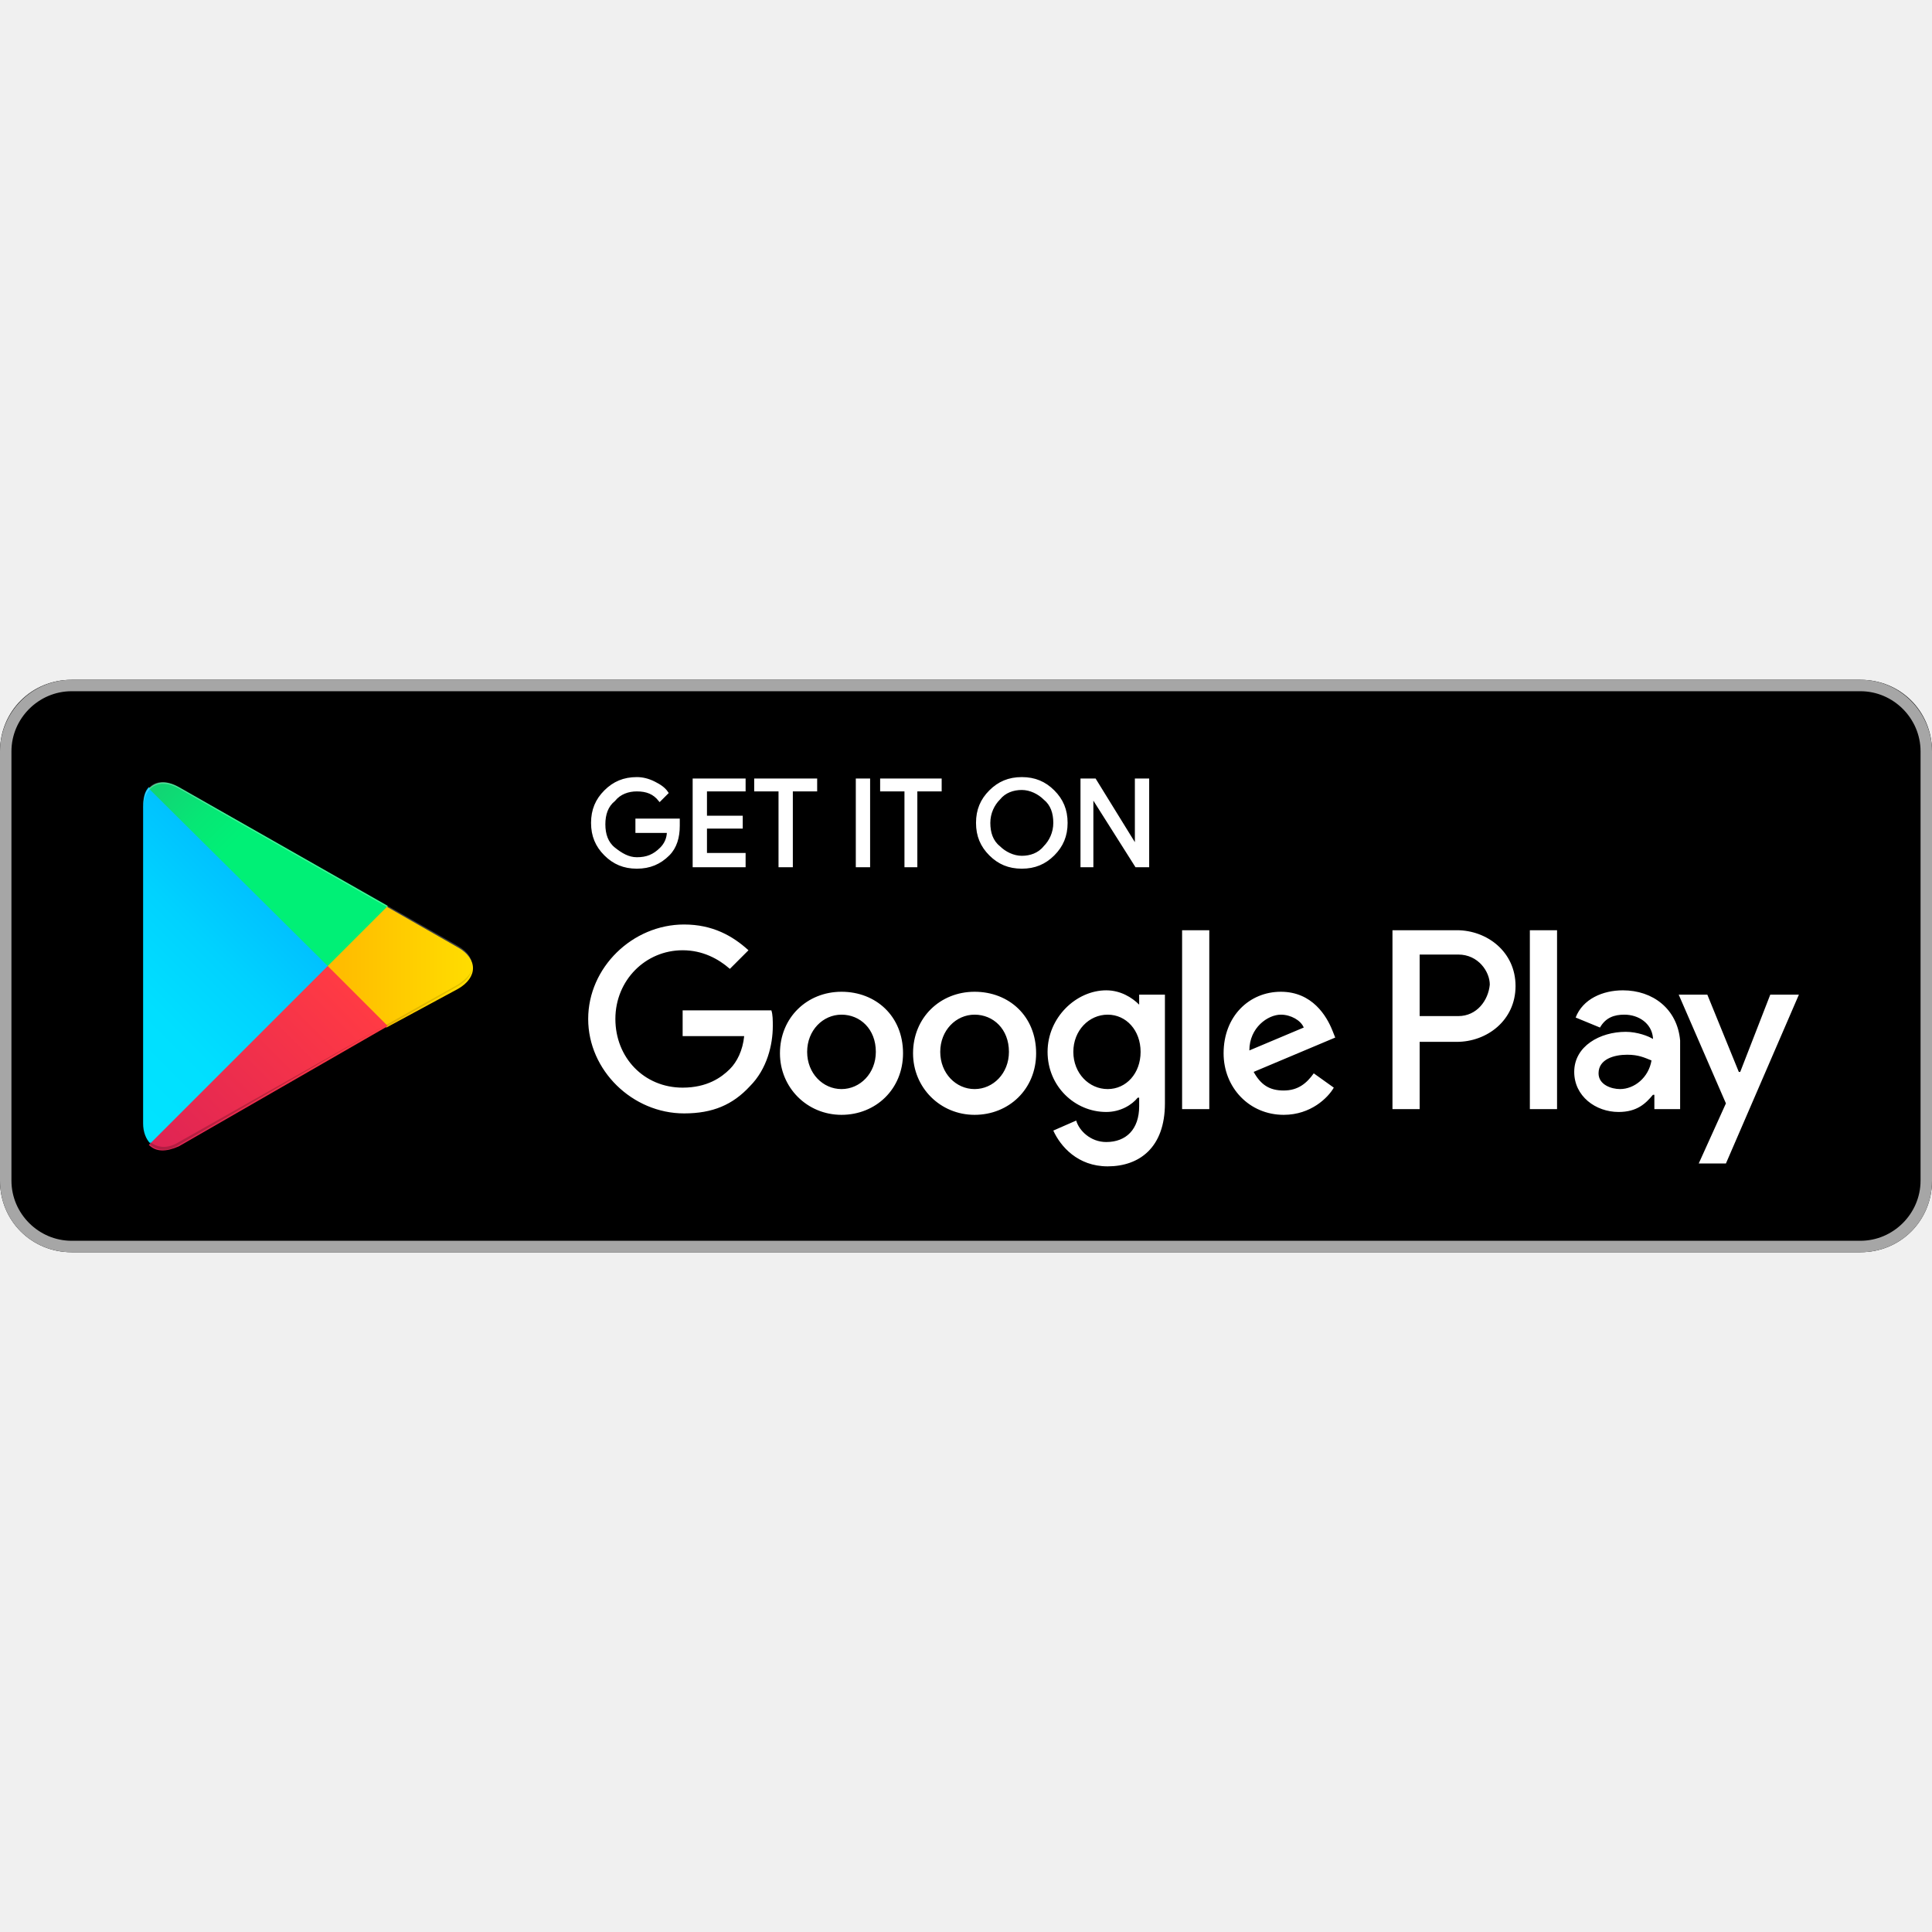
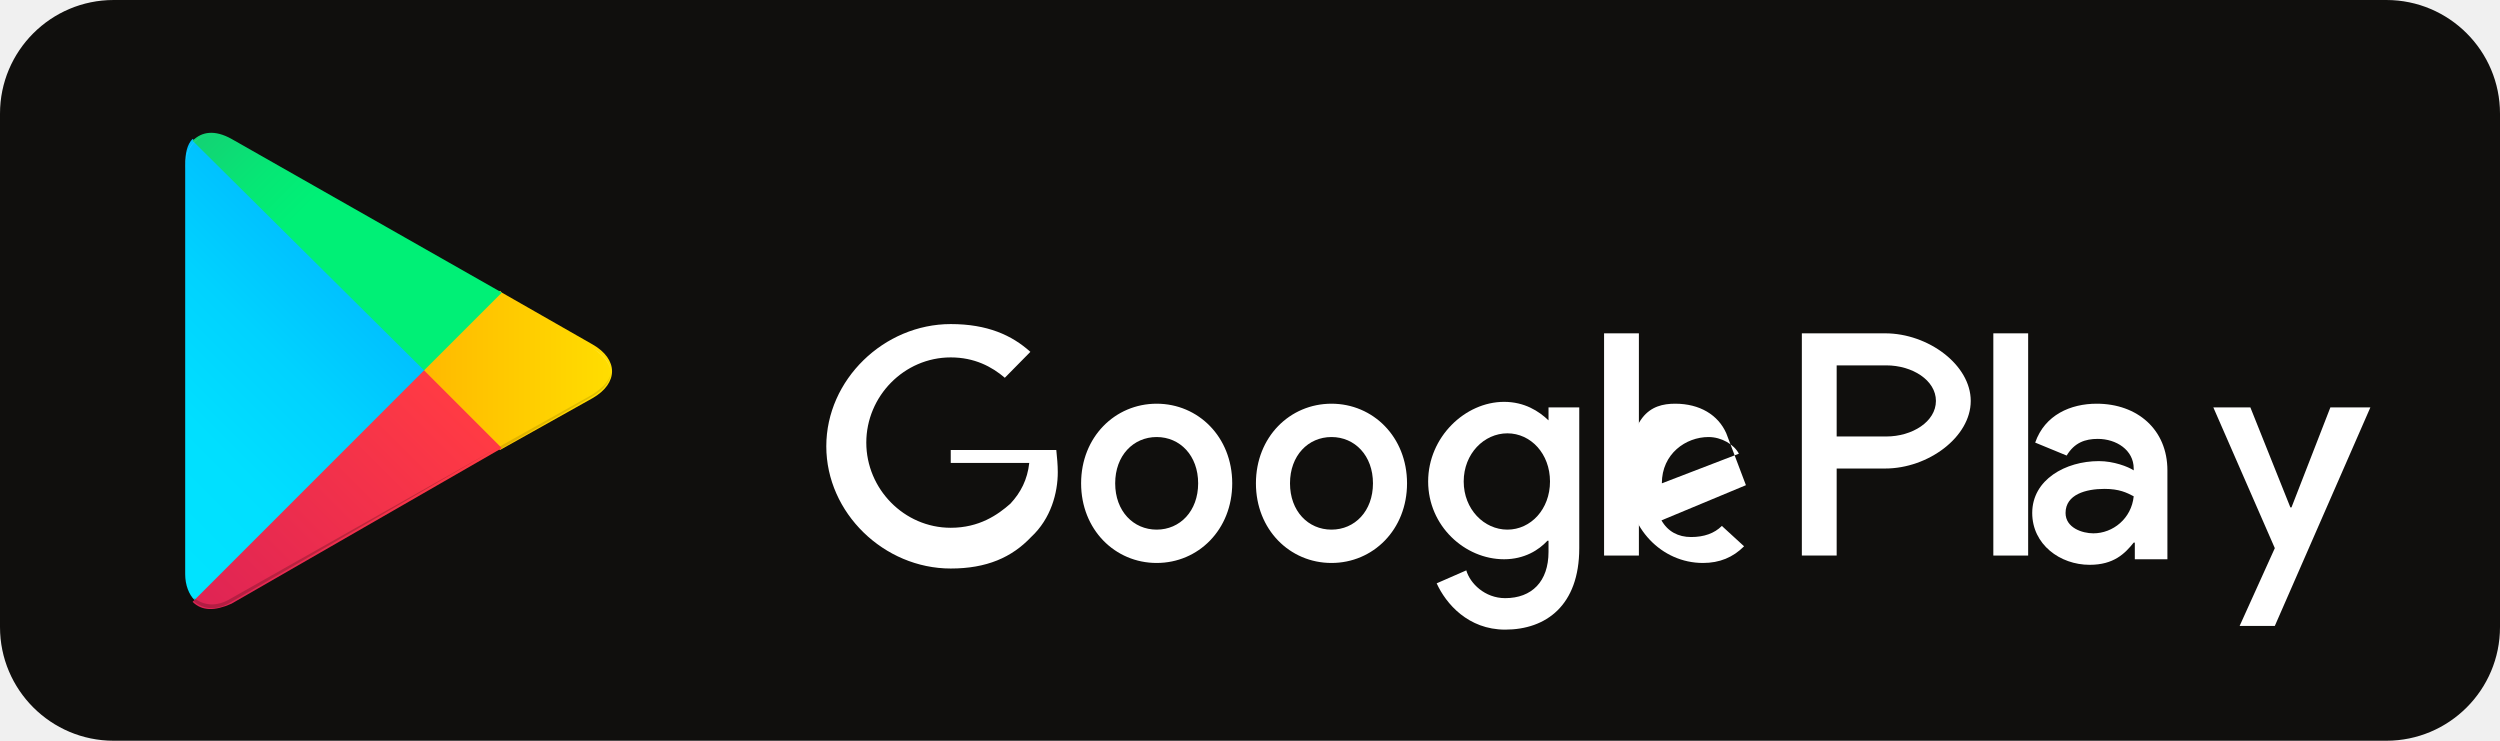
- <svg xmlns="http://www.w3.org/2000/svg" width="800px" height="800px" viewBox="0 -47.5 135 135" id="Layer_1">
-   <style>.st0{fill:#a6a6a6}.st1{stroke:#ffffff;stroke-width:.2;stroke-miterlimit:10}.st1,.st2{fill:#fff}.st3{fill:url(#SVGID_1_)}.st4{fill:url(#SVGID_2_)}.st5{fill:url(#SVGID_3_)}.st6{fill:url(#SVGID_4_)}.st7,.st8,.st9{opacity:.2;enable-background:new}.st8,.st9{opacity:.12}.st9{opacity:.25;fill:#fff}</style>
-   <path d="M130 40H5c-2.8 0-5-2.2-5-5V5c0-2.8 2.2-5 5-5h125c2.8 0 5 2.2 5 5v30c0 2.8-2.2 5-5 5z" />
-   <path class="st0" d="M130 .8c2.3 0 4.2 1.9 4.2 4.2v30c0 2.3-1.9 4.2-4.2 4.2H5C2.7 39.2.8 37.3.8 35V5C.8 2.7 2.7.8 5 .8h125m0-.8H5C2.2 0 0 2.3 0 5v30c0 2.8 2.2 5 5 5h125c2.8 0 5-2.2 5-5V5c0-2.7-2.2-5-5-5z" />
-   <path class="st1" d="M47.4 10.2c0 .8-.2 1.5-.7 2-.6.6-1.3.9-2.2.9-.9 0-1.6-.3-2.2-.9-.6-.6-.9-1.3-.9-2.2 0-.9.3-1.6.9-2.2.6-.6 1.3-.9 2.2-.9.4 0 .8.1 1.2.3.4.2.7.4.9.7l-.5.5c-.4-.5-.9-.7-1.6-.7-.6 0-1.2.2-1.6.7-.5.4-.7 1-.7 1.7s.2 1.3.7 1.7c.5.4 1 .7 1.6.7.7 0 1.2-.2 1.7-.7.3-.3.5-.7.5-1.2h-2.2v-.8h2.9v.4zM52 7.7h-2.7v1.9h2.5v.7h-2.5v1.9H52v.8h-3.5V7H52v.7zM55.3 13h-.8V7.7h-1.7V7H57v.7h-1.7V13zM59.9 13V7h.8v6h-.8zM64.1 13h-.8V7.7h-1.7V7h4.1v.7H64V13zM73.6 12.2c-.6.6-1.3.9-2.2.9-.9 0-1.6-.3-2.2-.9-.6-.6-.9-1.3-.9-2.2s.3-1.6.9-2.2c.6-.6 1.3-.9 2.2-.9.9 0 1.6.3 2.2.9.6.6.9 1.3.9 2.2 0 .9-.3 1.6-.9 2.2zm-3.8-.5c.4.4 1 .7 1.6.7.6 0 1.2-.2 1.6-.7.4-.4.7-1 .7-1.7s-.2-1.3-.7-1.7c-.4-.4-1-.7-1.6-.7-.6 0-1.2.2-1.6.7-.4.4-.7 1-.7 1.7s.2 1.3.7 1.7zM75.6 13V7h.9l2.9 4.7V7h.8v6h-.8l-3.1-4.9V13h-.7z" />
-   <path class="st2" d="M68.1 21.8c-2.4 0-4.3 1.8-4.3 4.3 0 2.4 1.9 4.3 4.3 4.3s4.3-1.8 4.3-4.3c0-2.6-1.9-4.3-4.3-4.3zm0 6.8c-1.3 0-2.4-1.1-2.4-2.6s1.1-2.6 2.4-2.6c1.3 0 2.4 1 2.4 2.6 0 1.5-1.1 2.6-2.4 2.6zm-9.3-6.8c-2.4 0-4.3 1.8-4.3 4.3 0 2.4 1.9 4.3 4.3 4.3s4.3-1.8 4.3-4.3c0-2.6-1.9-4.3-4.3-4.3zm0 6.8c-1.3 0-2.4-1.1-2.4-2.6s1.1-2.6 2.4-2.6c1.3 0 2.4 1 2.4 2.6 0 1.5-1.1 2.6-2.4 2.6zm-11.1-5.5v1.8H52c-.1 1-.5 1.8-1 2.3-.6.6-1.6 1.3-3.3 1.3-2.7 0-4.7-2.1-4.7-4.8s2.1-4.8 4.7-4.8c1.4 0 2.5.6 3.3 1.3l1.3-1.3c-1.1-1-2.5-1.8-4.5-1.8-3.6 0-6.7 3-6.7 6.6 0 3.6 3.1 6.6 6.7 6.6 2 0 3.4-.6 4.6-1.9 1.2-1.2 1.6-2.9 1.6-4.2 0-.4 0-.8-.1-1.1h-6.2zm45.4 1.4c-.4-1-1.4-2.7-3.6-2.7s-4 1.7-4 4.3c0 2.4 1.8 4.3 4.2 4.3 1.9 0 3.1-1.2 3.5-1.9l-1.4-1c-.5.7-1.1 1.2-2.1 1.2s-1.6-.4-2.1-1.3l5.7-2.4-.2-.5zm-5.8 1.4c0-1.6 1.3-2.5 2.2-2.5.7 0 1.4.4 1.6.9l-3.8 1.6zM82.6 30h1.9V17.5h-1.9V30zm-3-7.3c-.5-.5-1.3-1-2.3-1-2.1 0-4.1 1.9-4.1 4.3s1.9 4.2 4.1 4.2c1 0 1.8-.5 2.2-1h.1v.6c0 1.6-.9 2.5-2.3 2.5-1.1 0-1.9-.8-2.1-1.5l-1.6.7c.5 1.1 1.7 2.5 3.8 2.5 2.2 0 4-1.3 4-4.4V22h-1.8v.7zm-2.2 5.9c-1.3 0-2.4-1.1-2.4-2.6s1.1-2.6 2.4-2.6c1.3 0 2.3 1.1 2.3 2.6s-1 2.6-2.3 2.6zm24.4-11.1h-4.5V30h1.9v-4.7h2.6c2.1 0 4.1-1.5 4.1-3.9s-2-3.9-4.1-3.9zm.1 6h-2.7v-4.3h2.7c1.4 0 2.2 1.2 2.2 2.1-.1 1.1-.9 2.2-2.2 2.2zm11.5-1.8c-1.4 0-2.8.6-3.3 1.9l1.7.7c.4-.7 1-.9 1.7-.9 1 0 1.9.6 2 1.6v.1c-.3-.2-1.1-.5-1.9-.5-1.8 0-3.6 1-3.6 2.8 0 1.7 1.5 2.8 3.1 2.8 1.3 0 1.9-.6 2.4-1.2h.1v1h1.8v-4.8c-.2-2.2-1.9-3.5-4-3.5zm-.2 6.9c-.6 0-1.5-.3-1.5-1.1 0-1 1.1-1.3 2-1.3.8 0 1.2.2 1.7.4-.2 1.2-1.2 2-2.2 2zm10.5-6.6l-2.1 5.4h-.1l-2.2-5.4h-2l3.3 7.6-1.9 4.2h1.9l5.1-11.8h-2zm-16.8 8h1.9V17.5h-1.9V30z" />
-   <g>
-     <linearGradient id="SVGID_1_" gradientUnits="userSpaceOnUse" x1="21.8" y1="33.29" x2="5.017" y2="16.508" gradientTransform="matrix(1 0 0 -1 0 42)">
-       <stop offset="0" stop-color="#00a0ff" />
-       <stop offset=".007" stop-color="#00a1ff" />
-       <stop offset=".26" stop-color="#00beff" />
-       <stop offset=".512" stop-color="#00d2ff" />
-       <stop offset=".76" stop-color="#00dfff" />
-       <stop offset="1" stop-color="#00e3ff" />
-     </linearGradient>
-     <path class="st3" d="M10.4 7.5c-.3.3-.4.8-.4 1.4V31c0 .6.2 1.1.5 1.4l.1.1L23 20.1v-.2L10.4 7.5z" />
-     <linearGradient id="SVGID_2_" gradientUnits="userSpaceOnUse" x1="33.834" y1="21.999" x2="9.637" y2="21.999" gradientTransform="matrix(1 0 0 -1 0 42)">
-       <stop offset="0" stop-color="#ffe000" />
-       <stop offset=".409" stop-color="#ffbd00" />
-       <stop offset=".775" stop-color="orange" />
-       <stop offset="1" stop-color="#ff9c00" />
-     </linearGradient>
-     <path class="st4" d="M27 24.3l-4.1-4.1V19.9l4.1-4.1.1.1 4.9 2.8c1.4.8 1.4 2.1 0 2.9l-5 2.7z" />
-     <linearGradient id="SVGID_3_" gradientUnits="userSpaceOnUse" x1="24.827" y1="19.704" x2="2.069" y2="-3.054" gradientTransform="matrix(1 0 0 -1 0 42)">
-       <stop offset="0" stop-color="#ff3a44" />
-       <stop offset="1" stop-color="#c31162" />
-     </linearGradient>
-     <path class="st5" d="M27.1 24.2L22.9 20 10.4 32.5c.5.5 1.2.5 2.1.1l14.6-8.4" />
-     <linearGradient id="SVGID_4_" gradientUnits="userSpaceOnUse" x1="7.297" y1="41.824" x2="17.46" y2="31.661" gradientTransform="matrix(1 0 0 -1 0 42)">
-       <stop offset="0" stop-color="#32a071" />
-       <stop offset=".069" stop-color="#2da771" />
-       <stop offset=".476" stop-color="#15cf74" />
-       <stop offset=".801" stop-color="#06e775" />
-       <stop offset="1" stop-color="#00f076" />
-     </linearGradient>
-     <path class="st6" d="M27.1 15.8L12.5 7.5c-.9-.5-1.6-.4-2.1.1L22.9 20l4.2-4.2z" />
-     <path class="st7" d="M27 24.1l-14.5 8.2c-.8.5-1.5.4-2 0l-.1.1.1.1c.5.4 1.2.5 2 0L27 24.1z" />
-     <path class="st8" d="M10.4 32.3c-.3-.3-.4-.8-.4-1.4v.1c0 .6.2 1.1.5 1.4v-.1h-.1zM32 21.3l-5 2.8.1.1 4.9-2.8c.7-.4 1-.9 1-1.4 0 .5-.4.9-1 1.3z" />
-     <path class="st9" d="M12.5 7.6L32 18.7c.6.4 1 .8 1 1.3 0-.5-.3-1-1-1.4L12.5 7.5c-1.4-.8-2.5-.2-2.5 1.4V9c0-1.5 1.1-2.2 2.5-1.4z" />
-   </g>
+ <svg xmlns="http://www.w3.org/2000/svg" width="135" height="40" viewBox="0 0 135 40" fill="none">
+   <rect width="135" height="40" rx="6.14" fill="#100F0D" />
+   <path d="M71.9 21.8C69.65 21.8 67.82 23.6 67.82 26.1C67.82 28.6 69.65 30.4 71.9 30.4C74.15 30.4 75.98 28.6 75.98 26.1C75.98 23.6 74.15 21.8 71.9 21.8ZM71.9 28.6C70.64 28.6 69.66 27.6 69.66 26.1C69.66 24.6 70.64 23.6 71.9 23.6C73.16 23.6 74.14 24.6 74.14 26.1C74.14 27.6 73.16 28.6 71.9 28.6ZM62.46 21.8C60.21 21.8 58.38 23.6 58.38 26.1C58.38 28.6 60.21 30.4 62.46 30.4C64.71 30.4 66.54 28.6 66.54 26.1C66.54 23.6 64.71 21.8 62.46 21.8ZM62.46 28.6C61.2 28.6 60.22 27.6 60.22 26.1C60.22 24.6 61.2 23.6 62.46 23.6C63.72 23.6 64.7 24.6 64.7 26.1C64.7 27.6 63.72 28.6 62.46 28.6ZM51.34 23.2V25H55.58C55.48 25.9 55.12 26.6 54.56 27.2C53.88 27.8 52.88 28.5 51.34 28.5C48.82 28.5 46.78 26.4 46.78 23.9C46.78 21.4 48.82 19.3 51.34 19.3C52.62 19.3 53.56 19.8 54.26 20.4L55.64 19C54.64 18.1 53.32 17.5 51.34 17.5C47.74 17.5 44.62 20.5 44.62 24.1C44.62 27.7 47.74 30.7 51.34 30.7C53.28 30.7 54.64 30.1 55.68 29C56.76 28 57.12 26.6 57.12 25.5C57.12 25.1 57.08 24.7 57.04 24.3H51.34V23.2Z" fill="white" />
+   <path d="M93.22 23.4C92.78 22.4 91.78 21.8 90.46 21.8C89.14 21.8 87.9 22.4 87.9 26.1C87.9 28.5 89.72 30.4 91.96 30.4C92.86 30.4 93.58 30.1 94.18 29.5L92.98 28.4C92.58 28.8 92.02 29 91.32 29C90.62 29 90.06 28.7 89.72 28.1L94.28 26.2L93.22 23.4ZM89.74 26.1C89.74 24.5 91.04 23.6 92.26 23.6C92.96 23.6 93.64 24 93.9 24.5L89.74 26.1Z" fill="white" />
+   <path d="M86.62 30H88.5V18H86.62V30Z" fill="white" />
+   <path d="M83.62 22.7C83.1 22.2 82.32 21.7 81.22 21.7C79.12 21.7 77.12 23.6 77.12 26C77.12 28.4 79.1 30.2 81.22 30.2C82.32 30.2 83.1 29.7 83.56 29.2H83.62V29.8C83.62 31.4 82.72 32.3 81.28 32.3C80.18 32.3 79.38 31.5 79.18 30.8L77.58 31.5C78.08 32.6 79.28 34 81.28 34C83.48 34 85.28 32.7 85.28 29.6V22H83.62V22.7ZM81.4 28.6C80.14 28.6 79.04 27.5 79.04 26C79.04 24.5 80.14 23.4 81.4 23.4C82.66 23.4 83.7 24.5 83.7 26C83.7 27.5 82.66 28.6 81.4 28.6Z" fill="white" />
+   <path d="M101.8 18H97.3V30H99.18V25.3H101.8C104.12 25.3 106.42 23.6 106.42 21.65C106.42 19.7 104.12 18 101.8 18ZM101.86 23.57H99.18V19.73H101.86C103.26 19.73 104.54 20.53 104.54 21.65C104.54 22.77 103.26 23.57 101.86 23.57Z" fill="white" />
+   <path d="M113.22 21.8C111.82 21.8 110.42 22.4 109.9 23.9L111.6 24.6C112.02 23.9 112.6 23.7 113.28 23.7C114.28 23.7 115.22 24.3 115.22 25.3V25.4C114.92 25.2 114.14 24.9 113.34 24.9C111.54 24.9 109.74 25.9 109.74 27.7C109.74 29.4 111.24 30.5 112.84 30.5C114.14 30.5 114.74 29.9 115.22 29.3H115.28V30.2H117.04V25.4C117.04 23.2 115.42 21.8 113.22 21.8ZM113.04 28.8C112.44 28.8 111.54 28.5 111.54 27.7C111.54 26.7 112.64 26.4 113.64 26.4C114.44 26.4 114.84 26.6 115.22 26.8C115.1 28 114.1 28.8 113.04 28.8Z" fill="white" />
+   <path d="M125.84 22L123.74 27.4H123.68L121.52 22H119.52L122.84 29.6L120.94 33.8H122.84L128 22H125.84Z" fill="white" />
+   <path d="M107.64 30H109.52V18H107.64V30Z" fill="white" />
+   <linearGradient id="paint0_linear" x1="21.8" y1="33.29" x2="5.017" y2="16.508" gradientUnits="userSpaceOnUse" gradientTransform="matrix(1 0 0 -1 0 42)">
+     <stop offset="0" stop-color="#00a0ff" />
+     <stop offset="0.007" stop-color="#00a1ff" />
+     <stop offset="0.26" stop-color="#00beff" />
+     <stop offset="0.512" stop-color="#00d2ff" />
+     <stop offset="0.76" stop-color="#00dfff" />
+     <stop offset="1" stop-color="#00e3ff" />
+   </linearGradient>
+   <path d="M10.4 7.5C10.1 7.8 10 8.3 10 8.9V31C10 31.6 10.2 32.1 10.5 32.4L10.6 32.5L23 20.1V19.9L10.4 7.5Z" fill="url(#paint0_linear)" />
+   <linearGradient id="paint1_linear" x1="33.834" y1="21.999" x2="9.637" y2="21.999" gradientUnits="userSpaceOnUse" gradientTransform="matrix(1 0 0 -1 0 42)">
+     <stop offset="0" stop-color="#ffe000" />
+     <stop offset="0.409" stop-color="#ffbd00" />
+     <stop offset="0.775" stop-color="#ff9500" />
+     <stop offset="1" stop-color="#ff9c00" />
+   </linearGradient>
+   <path d="M27 24.3L22.9 20.2V19.8L27 15.7L27.1 15.8L32 18.6C33.4 19.4 33.4 20.7 32 21.5L27 24.3Z" fill="url(#paint1_linear)" />
+   <linearGradient id="paint2_linear" x1="24.827" y1="19.704" x2="2.069" y2="-3.054" gradientUnits="userSpaceOnUse" gradientTransform="matrix(1 0 0 -1 0 42)">
+     <stop offset="0" stop-color="#ff3a44" />
+     <stop offset="1" stop-color="#c31162" />
+   </linearGradient>
+   <path d="M27.1 24.2L22.9 20L10.4 32.5C10.9 33 11.6 33 12.5 32.6L27.1 24.2Z" fill="url(#paint2_linear)" />
+   <linearGradient id="paint3_linear" x1="7.297" y1="41.824" x2="17.46" y2="31.661" gradientUnits="userSpaceOnUse" gradientTransform="matrix(1 0 0 -1 0 42)">
+     <stop offset="0" stop-color="#32a071" />
+     <stop offset="0.069" stop-color="#2da771" />
+     <stop offset="0.476" stop-color="#15cf74" />
+     <stop offset="0.801" stop-color="#06e775" />
+     <stop offset="1" stop-color="#00f076" />
+   </linearGradient>
+   <path d="M27.1 15.8L12.5 7.5C11.6 7 10.9 7.1 10.4 7.6L22.9 20L27.1 15.8Z" fill="url(#paint3_linear)" />
+   <path d="M27 24.1L12.5 32.3C11.7 32.8 11 32.7 10.5 32.3L10.4 32.4L10.5 32.5C11 32.9 11.7 33 12.5 32.5L27 24.1Z" fill="#000" fill-opacity="0.2" />
+   <path d="M10.4 32.3C10.1 32 10 31.5 10 30.9V31C10 31.6 10.2 32.1 10.5 32.4L10.4 32.3ZM32 21.3L27 24.1L27.1 24.2L32 21.4C32.7 21 33 20.5 33 20C33 20.5 32.6 20.9 32 21.3Z" fill="#000" fill-opacity="0.12" />
+   <path d="M12.5 7.6L32 18.8C32.6 19.2 33 19.7 33 20.2C33 19.7 32.7 19.2 32 18.8L12.5 7.6C11.1 6.8 10 7.6 10 9V9.1C10 7.6 11.1 6.8 12.5 7.6Z" fill="white" fill-opacity="0.25" />
</svg>
